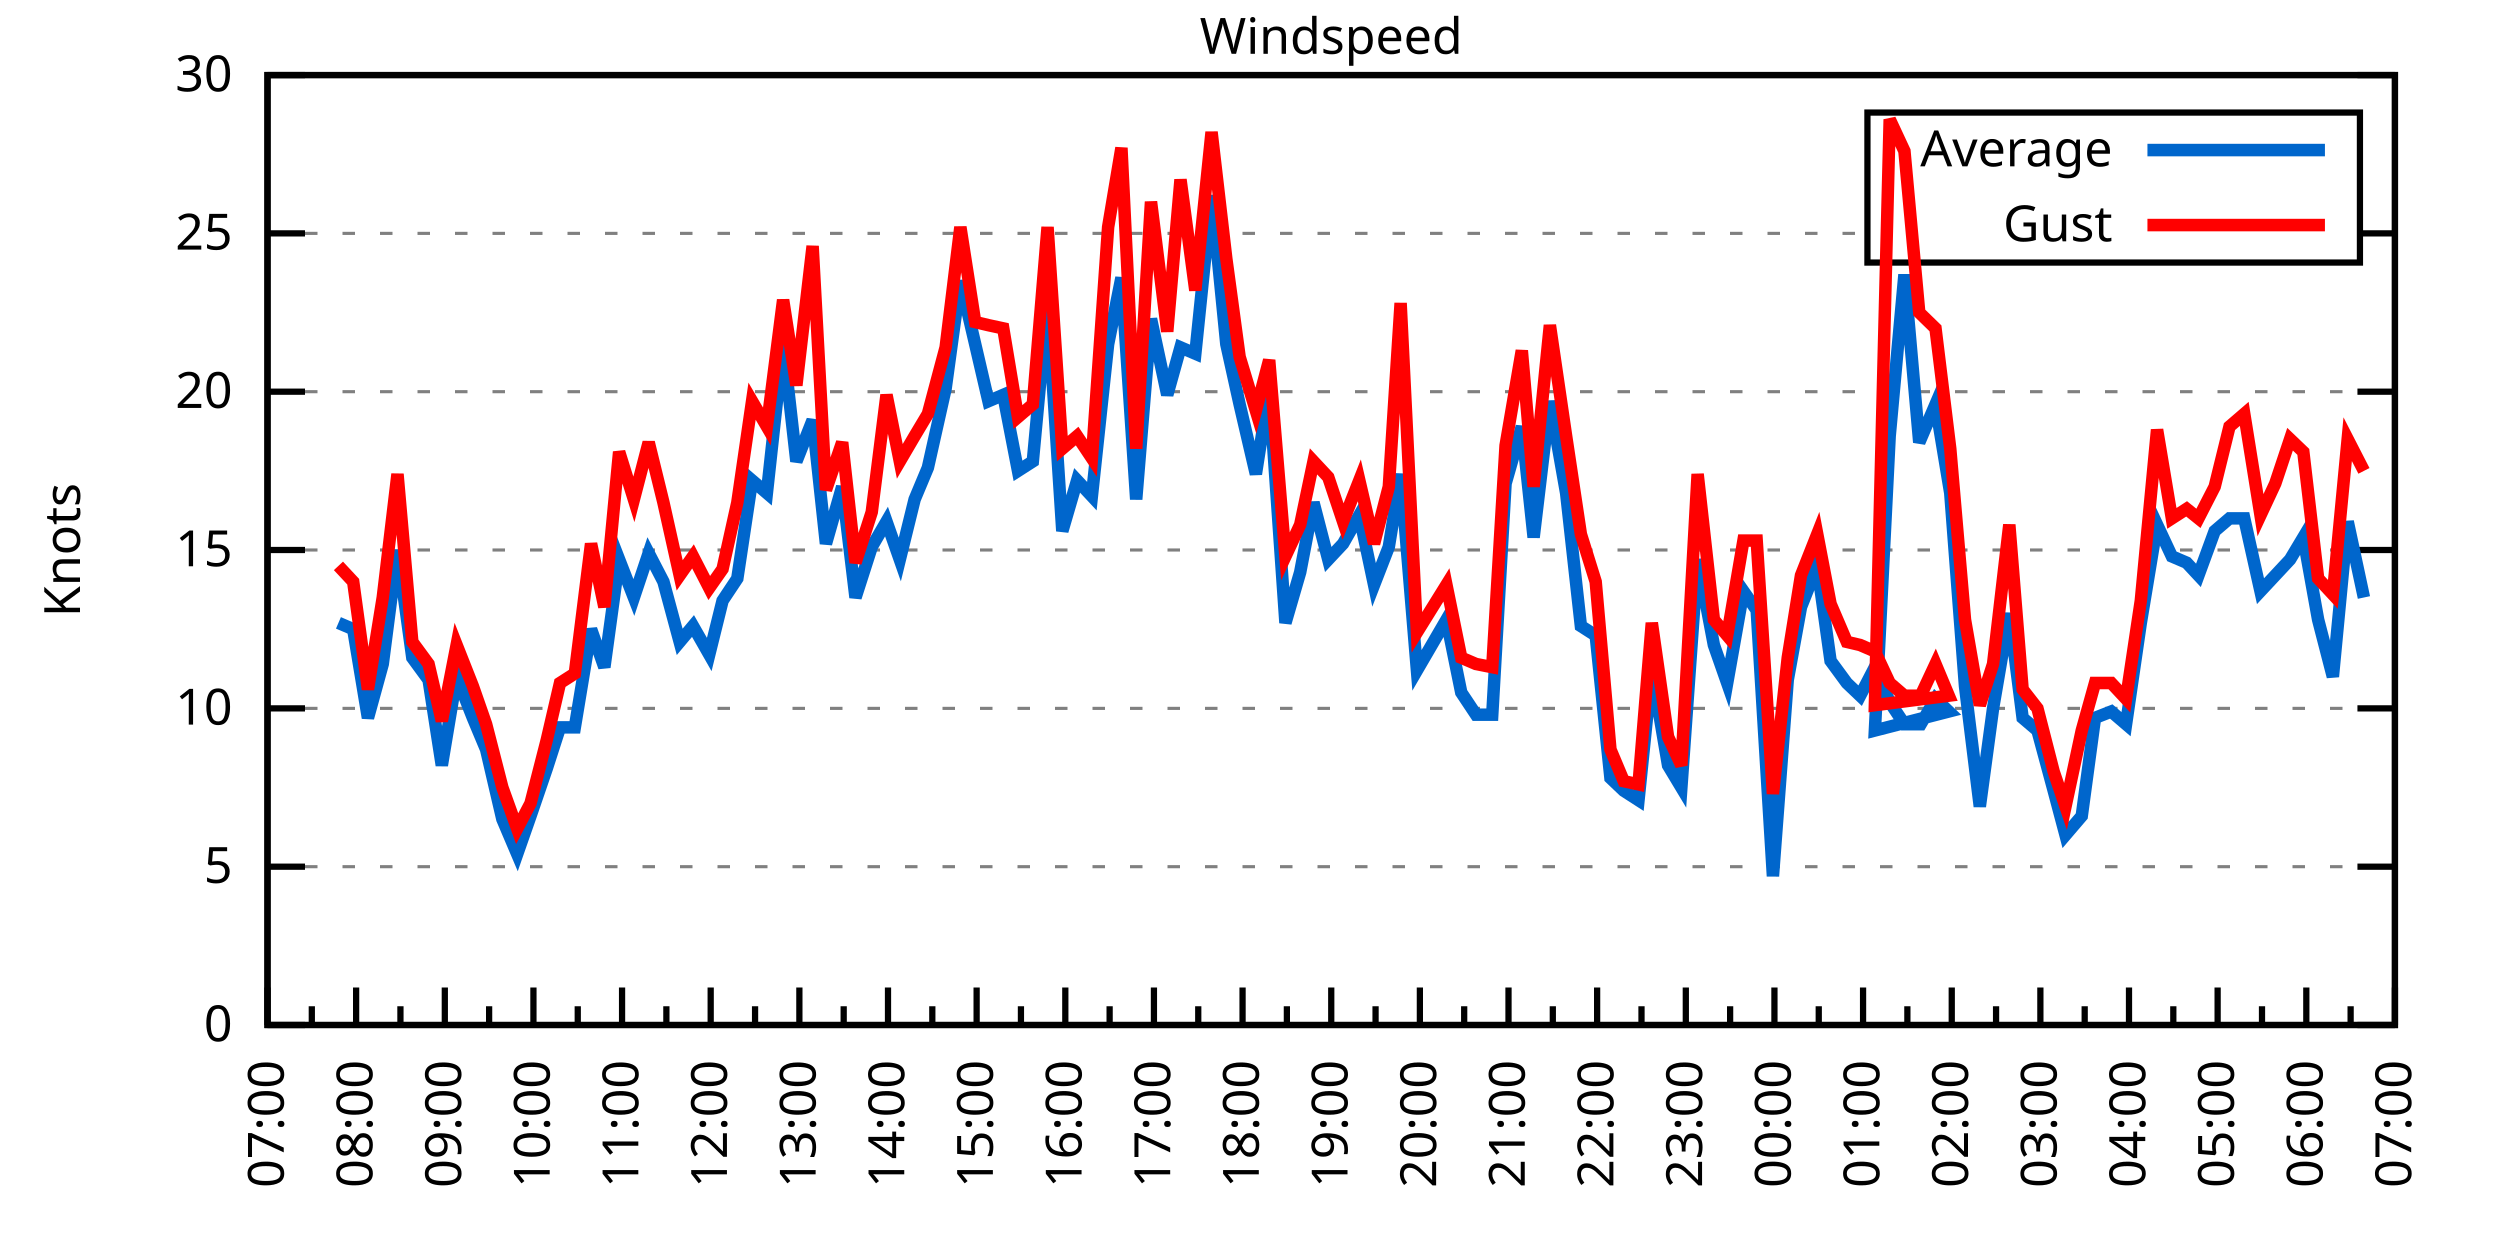
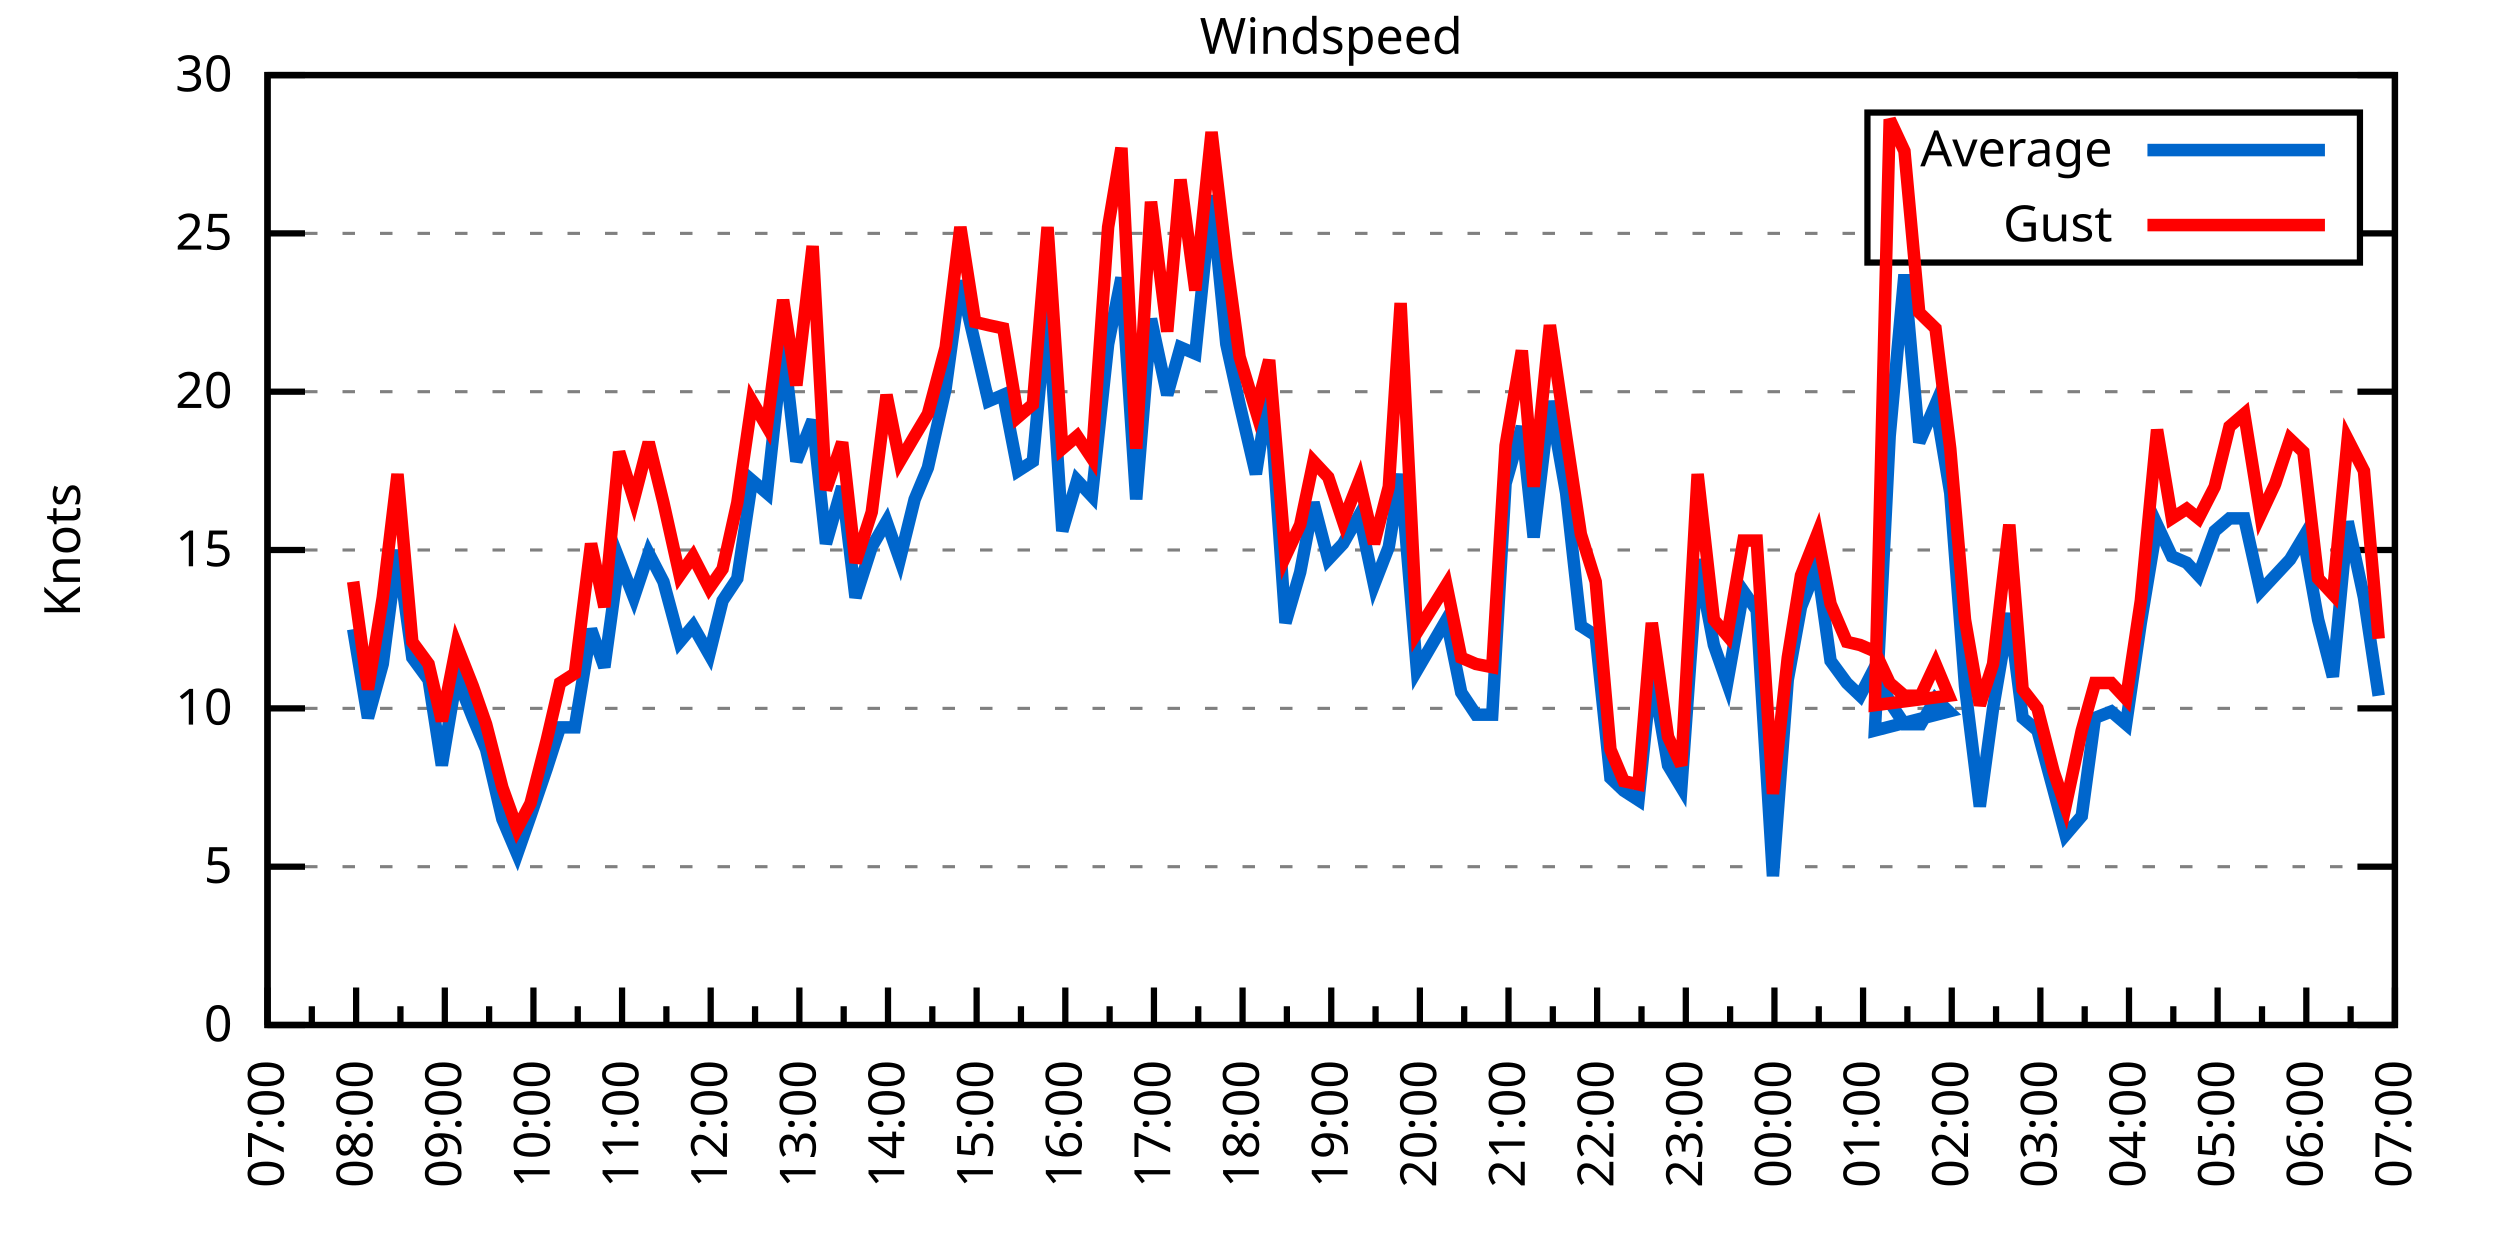
<svg xmlns="http://www.w3.org/2000/svg" xmlns:xlink="http://www.w3.org/1999/xlink" width="400" height="200" viewBox="0 0 400 200">
  <g id="gnuplot_canvas">
    <rect x="0" y="0" width="400" height="200" fill="none" />
    <defs>
      <circle id="gpDot" r="0.5" stroke-width="0.5" stroke="currentColor" />
      <path id="gpPt0" stroke-width="0.333" stroke="currentColor" d="M-1,0 h2 M0,-1 v2" />
      <path id="gpPt1" stroke-width="0.333" stroke="currentColor" d="M-1,-1 L1,1 M1,-1 L-1,1" />
      <path id="gpPt2" stroke-width="0.333" stroke="currentColor" d="M-1,0 L1,0 M0,-1 L0,1 M-1,-1 L1,1 M-1,1 L1,-1" />
      <rect id="gpPt3" stroke-width="0.333" stroke="currentColor" x="-1" y="-1" width="2" height="2" />
      <rect id="gpPt4" stroke-width="0.333" stroke="currentColor" fill="currentColor" x="-1" y="-1" width="2" height="2" />
      <circle id="gpPt5" stroke-width="0.333" stroke="currentColor" cx="0" cy="0" r="1" />
      <use xlink:href="#gpPt5" id="gpPt6" fill="currentColor" stroke="none" />
      <path id="gpPt7" stroke-width="0.333" stroke="currentColor" d="M0,-1.33 L-1.33,0.67 L1.33,0.67 z" />
      <use xlink:href="#gpPt7" id="gpPt8" fill="currentColor" stroke="none" />
      <use xlink:href="#gpPt7" id="gpPt9" stroke="currentColor" transform="rotate(180)" />
      <use xlink:href="#gpPt9" id="gpPt10" fill="currentColor" stroke="none" />
      <use xlink:href="#gpPt3" id="gpPt11" stroke="currentColor" transform="rotate(45)" />
      <use xlink:href="#gpPt11" id="gpPt12" fill="currentColor" stroke="none" />
      <path id="gpPt13" stroke-width="0.333" stroke="currentColor" d="M0,1.330 L1.265,0.411 L0.782,-1.067 L-0.782,-1.076 L-1.265,0.411 z" />
      <use xlink:href="#gpPt13" id="gpPt14" fill="currentColor" stroke="none" />
      <filter id="textbox" filterUnits="objectBoundingBox" x="0" y="0" height="1" width="1">
        <feFlood flood-color="white" flood-opacity="1" result="bgnd" />
        <feComposite in="SourceGraphic" in2="bgnd" operator="atop" />
      </filter>
      <filter id="greybox" filterUnits="objectBoundingBox" x="0" y="0" height="1" width="1">
        <feFlood flood-color="lightgrey" flood-opacity="1" result="grey" />
        <feComposite in="SourceGraphic" in2="grey" operator="atop" />
      </filter>
    </defs>
    <g fill="none" color="white" stroke="currentColor" stroke-width="1.00" stroke-linecap="butt" stroke-linejoin="miter">
</g>
    <g fill="none" color="black" stroke="currentColor" stroke-width="1.00" stroke-linecap="butt" stroke-linejoin="miter">
      <g stroke="none" shape-rendering="crispEdges">
        <polygon fill="rgb(255, 255, 255)" points="42.80,164.00 383.18,164.00 383.18,12.02 42.80,12.02 " />
      </g>
    </g>
    <g fill="none" color="black" stroke="currentColor" stroke-width="1.00" stroke-linecap="butt" stroke-linejoin="miter">
</g>
    <g fill="none" color="black" stroke="black" stroke-width="0.50" stroke-linecap="butt" stroke-linejoin="miter">
</g>
    <g fill="none" color="gray" stroke="currentColor" stroke-width="0.50" stroke-linecap="butt" stroke-linejoin="miter">
      <path stroke="gray" stroke-dasharray="2,4" class="gridline" d="M42.80,164.00 L383.19,164.00  " />
    </g>
    <g fill="none" color="gray" stroke="gray" stroke-width="1.00" stroke-linecap="butt" stroke-linejoin="miter">
</g>
    <g fill="none" color="black" stroke="currentColor" stroke-width="1.00" stroke-linecap="butt" stroke-linejoin="miter">
      <path stroke="black" d="M42.80,164.00 L48.80,164.00 M383.19,164.00 L377.19,164.00  " />
      <g transform="translate(37.20,166.60)" stroke="none" fill="black" font-family="Sans" font-size="8.00" text-anchor="end">
        <text>
          <tspan font-family="Sans"> 0</tspan>
        </text>
      </g>
    </g>
    <g fill="none" color="black" stroke="currentColor" stroke-width="1.00" stroke-linecap="butt" stroke-linejoin="miter">
</g>
    <g fill="none" color="black" stroke="black" stroke-width="0.50" stroke-linecap="butt" stroke-linejoin="miter">
</g>
    <g fill="none" color="gray" stroke="currentColor" stroke-width="0.50" stroke-linecap="butt" stroke-linejoin="miter">
      <path stroke="gray" stroke-dasharray="2,4" class="gridline" d="M42.80,138.67 L383.19,138.67  " />
    </g>
    <g fill="none" color="gray" stroke="gray" stroke-width="1.00" stroke-linecap="butt" stroke-linejoin="miter">
</g>
    <g fill="none" color="black" stroke="currentColor" stroke-width="1.00" stroke-linecap="butt" stroke-linejoin="miter">
      <path stroke="black" d="M42.80,138.67 L48.80,138.67 M383.19,138.67 L377.19,138.67  " />
      <g transform="translate(37.20,141.27)" stroke="none" fill="black" font-family="Sans" font-size="8.00" text-anchor="end">
        <text>
          <tspan font-family="Sans"> 5</tspan>
        </text>
      </g>
    </g>
    <g fill="none" color="black" stroke="currentColor" stroke-width="1.00" stroke-linecap="butt" stroke-linejoin="miter">
</g>
    <g fill="none" color="black" stroke="black" stroke-width="0.50" stroke-linecap="butt" stroke-linejoin="miter">
</g>
    <g fill="none" color="gray" stroke="currentColor" stroke-width="0.50" stroke-linecap="butt" stroke-linejoin="miter">
      <path stroke="gray" stroke-dasharray="2,4" class="gridline" d="M42.80,113.34 L383.19,113.34  " />
    </g>
    <g fill="none" color="gray" stroke="gray" stroke-width="1.00" stroke-linecap="butt" stroke-linejoin="miter">
</g>
    <g fill="none" color="black" stroke="currentColor" stroke-width="1.00" stroke-linecap="butt" stroke-linejoin="miter">
      <path stroke="black" d="M42.80,113.34 L48.80,113.34 M383.19,113.34 L377.19,113.34  " />
      <g transform="translate(37.20,115.94)" stroke="none" fill="black" font-family="Sans" font-size="8.00" text-anchor="end">
        <text>
          <tspan font-family="Sans"> 10</tspan>
        </text>
      </g>
    </g>
    <g fill="none" color="black" stroke="currentColor" stroke-width="1.00" stroke-linecap="butt" stroke-linejoin="miter">
</g>
    <g fill="none" color="black" stroke="black" stroke-width="0.50" stroke-linecap="butt" stroke-linejoin="miter">
</g>
    <g fill="none" color="gray" stroke="currentColor" stroke-width="0.50" stroke-linecap="butt" stroke-linejoin="miter">
      <path stroke="gray" stroke-dasharray="2,4" class="gridline" d="M42.80,88.00 L383.19,88.00  " />
    </g>
    <g fill="none" color="gray" stroke="gray" stroke-width="1.00" stroke-linecap="butt" stroke-linejoin="miter">
</g>
    <g fill="none" color="black" stroke="currentColor" stroke-width="1.00" stroke-linecap="butt" stroke-linejoin="miter">
      <path stroke="black" d="M42.80,88.00 L48.80,88.00 M383.19,88.00 L377.19,88.00  " />
      <g transform="translate(37.20,90.60)" stroke="none" fill="black" font-family="Sans" font-size="8.00" text-anchor="end">
        <text>
          <tspan font-family="Sans"> 15</tspan>
        </text>
      </g>
    </g>
    <g fill="none" color="black" stroke="currentColor" stroke-width="1.00" stroke-linecap="butt" stroke-linejoin="miter">
</g>
    <g fill="none" color="black" stroke="black" stroke-width="0.50" stroke-linecap="butt" stroke-linejoin="miter">
</g>
    <g fill="none" color="gray" stroke="currentColor" stroke-width="0.50" stroke-linecap="butt" stroke-linejoin="miter">
      <path stroke="gray" stroke-dasharray="2,4" class="gridline" d="M42.80,62.67 L383.19,62.67  " />
    </g>
    <g fill="none" color="gray" stroke="gray" stroke-width="1.00" stroke-linecap="butt" stroke-linejoin="miter">
</g>
    <g fill="none" color="black" stroke="currentColor" stroke-width="1.00" stroke-linecap="butt" stroke-linejoin="miter">
      <path stroke="black" d="M42.80,62.67 L48.80,62.67 M383.19,62.67 L377.19,62.67  " />
      <g transform="translate(37.20,65.27)" stroke="none" fill="black" font-family="Sans" font-size="8.00" text-anchor="end">
        <text>
          <tspan font-family="Sans"> 20</tspan>
        </text>
      </g>
    </g>
    <g fill="none" color="black" stroke="currentColor" stroke-width="1.00" stroke-linecap="butt" stroke-linejoin="miter">
</g>
    <g fill="none" color="black" stroke="black" stroke-width="0.50" stroke-linecap="butt" stroke-linejoin="miter">
</g>
    <g fill="none" color="gray" stroke="currentColor" stroke-width="0.50" stroke-linecap="butt" stroke-linejoin="miter">
      <path stroke="gray" stroke-dasharray="2,4" class="gridline" d="M42.80,37.34 L298.79,37.34 M377.59,37.34 L383.19,37.34  " />
    </g>
    <g fill="none" color="gray" stroke="gray" stroke-width="1.00" stroke-linecap="butt" stroke-linejoin="miter">
</g>
    <g fill="none" color="black" stroke="currentColor" stroke-width="1.00" stroke-linecap="butt" stroke-linejoin="miter">
      <path stroke="black" d="M42.80,37.34 L48.80,37.34 M383.19,37.34 L377.19,37.34  " />
      <g transform="translate(37.20,39.94)" stroke="none" fill="black" font-family="Sans" font-size="8.00" text-anchor="end">
        <text>
          <tspan font-family="Sans"> 25</tspan>
        </text>
      </g>
    </g>
    <g fill="none" color="black" stroke="currentColor" stroke-width="1.00" stroke-linecap="butt" stroke-linejoin="miter">
</g>
    <g fill="none" color="black" stroke="black" stroke-width="0.50" stroke-linecap="butt" stroke-linejoin="miter">
</g>
    <g fill="none" color="gray" stroke="currentColor" stroke-width="0.50" stroke-linecap="butt" stroke-linejoin="miter">
      <path stroke="gray" stroke-dasharray="2,4" class="gridline" d="M42.80,12.01 L383.19,12.01  " />
    </g>
    <g fill="none" color="gray" stroke="gray" stroke-width="1.00" stroke-linecap="butt" stroke-linejoin="miter">
</g>
    <g fill="none" color="black" stroke="currentColor" stroke-width="1.00" stroke-linecap="butt" stroke-linejoin="miter">
      <path stroke="black" d="M42.80,12.01 L48.80,12.01 M383.19,12.01 L377.19,12.01  " />
      <g transform="translate(37.20,14.61)" stroke="none" fill="black" font-family="Sans" font-size="8.00" text-anchor="end">
        <text>
          <tspan font-family="Sans"> 30</tspan>
        </text>
      </g>
    </g>
    <g fill="none" color="black" stroke="currentColor" stroke-width="1.00" stroke-linecap="butt" stroke-linejoin="miter">
      <path stroke="black" d="M42.80,164.00 L42.80,158.00  " />
      <g transform="translate(45.40,169.60) rotate(270)" stroke="none" fill="black" font-family="Sans" font-size="8.00" text-anchor="end">
        <text>
          <tspan font-family="Sans">07:00</tspan>
        </text>
      </g>
    </g>
    <g fill="none" color="black" stroke="currentColor" stroke-width="1.00" stroke-linecap="butt" stroke-linejoin="miter">
      <path stroke="black" d="M49.89,164.00 L49.89,161.00 M56.98,164.00 L56.98,158.00  " />
      <g transform="translate(59.58,169.60) rotate(270)" stroke="none" fill="black" font-family="Sans" font-size="8.00" text-anchor="end">
        <text>
          <tspan font-family="Sans">08:00</tspan>
        </text>
      </g>
    </g>
    <g fill="none" color="black" stroke="currentColor" stroke-width="1.00" stroke-linecap="butt" stroke-linejoin="miter">
      <path stroke="black" d="M64.07,164.00 L64.07,161.00 M71.17,164.00 L71.17,158.00  " />
      <g transform="translate(73.77,169.60) rotate(270)" stroke="none" fill="black" font-family="Sans" font-size="8.00" text-anchor="end">
        <text>
          <tspan font-family="Sans">09:00</tspan>
        </text>
      </g>
    </g>
    <g fill="none" color="black" stroke="currentColor" stroke-width="1.00" stroke-linecap="butt" stroke-linejoin="miter">
      <path stroke="black" d="M78.26,164.00 L78.26,161.00 M85.35,164.00 L85.35,158.00  " />
      <g transform="translate(87.95,169.60) rotate(270)" stroke="none" fill="black" font-family="Sans" font-size="8.00" text-anchor="end">
        <text>
          <tspan font-family="Sans">10:00</tspan>
        </text>
      </g>
    </g>
    <g fill="none" color="black" stroke="currentColor" stroke-width="1.00" stroke-linecap="butt" stroke-linejoin="miter">
      <path stroke="black" d="M92.44,164.00 L92.44,161.00 M99.53,164.00 L99.53,158.00  " />
      <g transform="translate(102.13,169.60) rotate(270)" stroke="none" fill="black" font-family="Sans" font-size="8.00" text-anchor="end">
        <text>
          <tspan font-family="Sans">11:00</tspan>
        </text>
      </g>
    </g>
    <g fill="none" color="black" stroke="currentColor" stroke-width="1.00" stroke-linecap="butt" stroke-linejoin="miter">
      <path stroke="black" d="M106.62,164.00 L106.62,161.00 M113.71,164.00 L113.71,158.00  " />
      <g transform="translate(116.31,169.60) rotate(270)" stroke="none" fill="black" font-family="Sans" font-size="8.00" text-anchor="end">
        <text>
          <tspan font-family="Sans">12:00</tspan>
        </text>
      </g>
    </g>
    <g fill="none" color="black" stroke="currentColor" stroke-width="1.00" stroke-linecap="butt" stroke-linejoin="miter">
      <path stroke="black" d="M120.81,164.00 L120.81,161.00 M127.90,164.00 L127.90,158.00  " />
      <g transform="translate(130.50,169.60) rotate(270)" stroke="none" fill="black" font-family="Sans" font-size="8.00" text-anchor="end">
        <text>
          <tspan font-family="Sans">13:00</tspan>
        </text>
      </g>
    </g>
    <g fill="none" color="black" stroke="currentColor" stroke-width="1.00" stroke-linecap="butt" stroke-linejoin="miter">
      <path stroke="black" d="M134.99,164.00 L134.99,161.00 M142.08,164.00 L142.08,158.00  " />
      <g transform="translate(144.68,169.60) rotate(270)" stroke="none" fill="black" font-family="Sans" font-size="8.00" text-anchor="end">
        <text>
          <tspan font-family="Sans">14:00</tspan>
        </text>
      </g>
    </g>
    <g fill="none" color="black" stroke="currentColor" stroke-width="1.00" stroke-linecap="butt" stroke-linejoin="miter">
      <path stroke="black" d="M149.17,164.00 L149.17,161.00 M156.26,164.00 L156.26,158.00  " />
      <g transform="translate(158.86,169.60) rotate(270)" stroke="none" fill="black" font-family="Sans" font-size="8.00" text-anchor="end">
        <text>
          <tspan font-family="Sans">15:00</tspan>
        </text>
      </g>
    </g>
    <g fill="none" color="black" stroke="currentColor" stroke-width="1.00" stroke-linecap="butt" stroke-linejoin="miter">
      <path stroke="black" d="M163.35,164.00 L163.35,161.00 M170.45,164.00 L170.45,158.00  " />
      <g transform="translate(173.05,169.60) rotate(270)" stroke="none" fill="black" font-family="Sans" font-size="8.00" text-anchor="end">
        <text>
          <tspan font-family="Sans">16:00</tspan>
        </text>
      </g>
    </g>
    <g fill="none" color="black" stroke="currentColor" stroke-width="1.00" stroke-linecap="butt" stroke-linejoin="miter">
      <path stroke="black" d="M177.54,164.00 L177.54,161.00 M184.63,164.00 L184.63,158.00  " />
      <g transform="translate(187.23,169.60) rotate(270)" stroke="none" fill="black" font-family="Sans" font-size="8.00" text-anchor="end">
        <text>
          <tspan font-family="Sans">17:00</tspan>
        </text>
      </g>
    </g>
    <g fill="none" color="black" stroke="currentColor" stroke-width="1.00" stroke-linecap="butt" stroke-linejoin="miter">
      <path stroke="black" d="M191.72,164.00 L191.72,161.00 M198.81,164.00 L198.81,158.00  " />
      <g transform="translate(201.41,169.60) rotate(270)" stroke="none" fill="black" font-family="Sans" font-size="8.00" text-anchor="end">
        <text>
          <tspan font-family="Sans">18:00</tspan>
        </text>
      </g>
    </g>
    <g fill="none" color="black" stroke="currentColor" stroke-width="1.00" stroke-linecap="butt" stroke-linejoin="miter">
      <path stroke="black" d="M205.90,164.00 L205.90,161.00 M213.00,164.00 L213.00,158.00  " />
      <g transform="translate(215.60,169.60) rotate(270)" stroke="none" fill="black" font-family="Sans" font-size="8.00" text-anchor="end">
        <text>
          <tspan font-family="Sans">19:00</tspan>
        </text>
      </g>
    </g>
    <g fill="none" color="black" stroke="currentColor" stroke-width="1.00" stroke-linecap="butt" stroke-linejoin="miter">
      <path stroke="black" d="M220.09,164.00 L220.09,161.00 M227.18,164.00 L227.18,158.00  " />
      <g transform="translate(229.78,169.60) rotate(270)" stroke="none" fill="black" font-family="Sans" font-size="8.00" text-anchor="end">
        <text>
          <tspan font-family="Sans">20:00</tspan>
        </text>
      </g>
    </g>
    <g fill="none" color="black" stroke="currentColor" stroke-width="1.00" stroke-linecap="butt" stroke-linejoin="miter">
      <path stroke="black" d="M234.27,164.00 L234.27,161.00 M241.36,164.00 L241.36,158.00  " />
      <g transform="translate(243.96,169.60) rotate(270)" stroke="none" fill="black" font-family="Sans" font-size="8.00" text-anchor="end">
        <text>
          <tspan font-family="Sans">21:00</tspan>
        </text>
      </g>
    </g>
    <g fill="none" color="black" stroke="currentColor" stroke-width="1.00" stroke-linecap="butt" stroke-linejoin="miter">
      <path stroke="black" d="M248.45,164.00 L248.45,161.00 M255.54,164.00 L255.54,158.00  " />
      <g transform="translate(258.14,169.60) rotate(270)" stroke="none" fill="black" font-family="Sans" font-size="8.00" text-anchor="end">
        <text>
          <tspan font-family="Sans">22:00</tspan>
        </text>
      </g>
    </g>
    <g fill="none" color="black" stroke="currentColor" stroke-width="1.00" stroke-linecap="butt" stroke-linejoin="miter">
      <path stroke="black" d="M262.64,164.00 L262.64,161.00 M269.73,164.00 L269.73,158.00  " />
      <g transform="translate(272.33,169.60) rotate(270)" stroke="none" fill="black" font-family="Sans" font-size="8.00" text-anchor="end">
        <text>
          <tspan font-family="Sans">23:00</tspan>
        </text>
      </g>
    </g>
    <g fill="none" color="black" stroke="currentColor" stroke-width="1.00" stroke-linecap="butt" stroke-linejoin="miter">
      <path stroke="black" d="M276.82,164.00 L276.82,161.00 M283.91,164.00 L283.91,158.00  " />
      <g transform="translate(286.51,169.60) rotate(270)" stroke="none" fill="black" font-family="Sans" font-size="8.00" text-anchor="end">
        <text>
          <tspan font-family="Sans">00:00</tspan>
        </text>
      </g>
    </g>
    <g fill="none" color="black" stroke="currentColor" stroke-width="1.00" stroke-linecap="butt" stroke-linejoin="miter">
      <path stroke="black" d="M291.00,164.00 L291.00,161.00 M298.09,164.00 L298.09,158.00  " />
      <g transform="translate(300.69,169.60) rotate(270)" stroke="none" fill="black" font-family="Sans" font-size="8.00" text-anchor="end">
        <text>
          <tspan font-family="Sans">01:00</tspan>
        </text>
      </g>
    </g>
    <g fill="none" color="black" stroke="currentColor" stroke-width="1.00" stroke-linecap="butt" stroke-linejoin="miter">
      <path stroke="black" d="M305.18,164.00 L305.18,161.00 M312.28,164.00 L312.28,158.00  " />
      <g transform="translate(314.88,169.60) rotate(270)" stroke="none" fill="black" font-family="Sans" font-size="8.00" text-anchor="end">
        <text>
          <tspan font-family="Sans">02:00</tspan>
        </text>
      </g>
    </g>
    <g fill="none" color="black" stroke="currentColor" stroke-width="1.00" stroke-linecap="butt" stroke-linejoin="miter">
      <path stroke="black" d="M319.37,164.00 L319.37,161.00 M326.46,164.00 L326.46,158.00  " />
      <g transform="translate(329.06,169.60) rotate(270)" stroke="none" fill="black" font-family="Sans" font-size="8.00" text-anchor="end">
        <text>
          <tspan font-family="Sans">03:00</tspan>
        </text>
      </g>
    </g>
    <g fill="none" color="black" stroke="currentColor" stroke-width="1.00" stroke-linecap="butt" stroke-linejoin="miter">
      <path stroke="black" d="M333.55,164.00 L333.55,161.00 M340.64,164.00 L340.64,158.00  " />
      <g transform="translate(343.24,169.60) rotate(270)" stroke="none" fill="black" font-family="Sans" font-size="8.00" text-anchor="end">
        <text>
          <tspan font-family="Sans">04:00</tspan>
        </text>
      </g>
    </g>
    <g fill="none" color="black" stroke="currentColor" stroke-width="1.00" stroke-linecap="butt" stroke-linejoin="miter">
      <path stroke="black" d="M347.73,164.00 L347.73,161.00 M354.82,164.00 L354.82,158.00  " />
      <g transform="translate(357.42,169.60) rotate(270)" stroke="none" fill="black" font-family="Sans" font-size="8.00" text-anchor="end">
        <text>
          <tspan font-family="Sans">05:00</tspan>
        </text>
      </g>
    </g>
    <g fill="none" color="black" stroke="currentColor" stroke-width="1.00" stroke-linecap="butt" stroke-linejoin="miter">
      <path stroke="black" d="M361.92,164.00 L361.92,161.00 M369.01,164.00 L369.01,158.00  " />
      <g transform="translate(371.61,169.60) rotate(270)" stroke="none" fill="black" font-family="Sans" font-size="8.00" text-anchor="end">
        <text>
          <tspan font-family="Sans">06:00</tspan>
        </text>
      </g>
    </g>
    <g fill="none" color="black" stroke="currentColor" stroke-width="1.00" stroke-linecap="butt" stroke-linejoin="miter">
      <path stroke="black" d="M376.10,164.00 L376.10,161.00 M383.19,164.00 L383.19,158.00  " />
      <g transform="translate(385.79,169.60) rotate(270)" stroke="none" fill="black" font-family="Sans" font-size="8.00" text-anchor="end">
        <text>
          <tspan font-family="Sans">07:00</tspan>
        </text>
      </g>
    </g>
    <g fill="none" color="black" stroke="currentColor" stroke-width="1.00" stroke-linecap="butt" stroke-linejoin="miter">
</g>
    <g fill="none" color="black" stroke="currentColor" stroke-width="1.00" stroke-linecap="butt" stroke-linejoin="miter">
      <path stroke="black" d="M42.80,12.01 L42.80,164.00 L383.19,164.00 L383.19,12.01 L42.80,12.01 Z  " />
    </g>
    <g fill="none" color="black" stroke="currentColor" stroke-width="1.00" stroke-linecap="butt" stroke-linejoin="miter">
      <g transform="translate(12.80,88.01) rotate(270)" stroke="none" fill="black" font-family="Sans" font-size="8.00" text-anchor="middle">
        <text>
          <tspan font-family="Sans">Knots</tspan>
        </text>
      </g>
    </g>
    <g fill="none" color="black" stroke="currentColor" stroke-width="1.00" stroke-linecap="butt" stroke-linejoin="miter">
</g>
    <g fill="none" color="black" stroke="currentColor" stroke-width="1.00" stroke-linecap="butt" stroke-linejoin="miter">
      <path stroke="black" d="M298.79,42.01 L298.79,18.01 L377.59,18.01 L377.59,42.01 L298.79,42.01 Z  " />
    </g>
    <g id="Windspeed_plot_1">
      <g fill="none" color="white" stroke="black" stroke-width="2.00" stroke-linecap="butt" stroke-linejoin="miter">
</g>
      <g fill="none" color="black" stroke="currentColor" stroke-width="2.00" stroke-linecap="butt" stroke-linejoin="miter">
        <g transform="translate(337.99,26.61)" stroke="none" fill="black" font-family="Sans" font-size="8.00" text-anchor="end">
          <text>
            <tspan font-family="Sans">Average</tspan>
          </text>
        </g>
      </g>
      <g fill="none" color="black" stroke="currentColor" stroke-width="2.00" stroke-linecap="butt" stroke-linejoin="miter">
-         <path stroke="rgb(  0, 102, 204)" d="M343.59,24.01 L371.99,24.01 M54.15,99.66 L56.51,100.67 L58.87,114.86 L61.24,106.24 L63.60,88.00 L65.97,105.23   L68.57,108.78 L70.69,122.46 L73.06,108.27 L75.66,114.86 L77.78,119.92 L80.38,131.07 L82.75,136.64 L84.88,130.56   L87.48,122.96 L89.60,116.38 L91.97,116.38 L94.57,100.67 L96.70,106.75 L99.06,89.52 L101.42,95.60 L103.79,88.51   L106.15,93.07 L108.75,102.70 L110.88,100.16 L113.48,104.72 L115.61,96.11 L117.97,92.56 L120.33,76.86 L122.70,78.89   L125.30,55.07 L127.42,73.82 L130.02,67.23 L132.15,86.99 L134.75,77.87 L136.88,95.60 L139.48,87.50 L141.84,83.45   L143.97,89.52 L146.34,79.90 L148.46,74.83 L151.30,62.17 L153.66,44.94 L156.03,55.07 L158.15,64.19 L160.52,63.18   L162.88,75.34 L165.25,73.82 L167.61,48.49 L169.97,84.97 L172.34,76.86 L174.70,79.39 L177.30,55.07 L179.43,44.43   L181.79,79.90 L184.16,51.02 L186.76,63.18 L188.88,55.58 L191.25,56.59 L193.85,31.26 L196.21,55.07 L198.34,64.70   L200.94,75.85 L203.07,62.17 L205.67,99.66 L208.03,91.55 L210.16,80.41 L212.52,89.52 L214.89,86.99 L217.49,82.43   L219.85,93.58 L222.21,87.50 L224.10,75.85 L226.71,107.26 L231.43,99.15 L233.80,110.80 L236.16,114.35 L238.76,114.35   L240.89,77.37 L243.49,68.25 L245.38,85.98 L247.98,64.19 L250.58,78.89 L252.94,100.16 L255.31,101.68 L257.67,124.48   L259.80,126.51 L262.16,128.03 L264.29,107.26 L266.89,122.46 L269.02,126.00 L271.62,89.52 L274.22,103.20 L276.35,109.28   L278.95,94.59 L281.07,97.63 L283.67,140.19 L286.04,108.78 L288.16,97.12 L290.76,90.54 L292.89,105.74 L295.49,109.28   L297.62,111.31 L299.98,106.75 L302.35,112.32 L304.71,115.87 L307.31,115.87 L309.68,111.82 L311.80,113.84 L299.98,116.88   L302.35,69.77 L304.71,43.93 L307.08,70.78 L309.68,64.70 L312.04,78.89 L314.40,109.79 L316.77,129.04 L318.89,113.34   L321.49,98.14 L323.62,114.86 L325.99,116.88 L328.59,126.51 L330.48,133.60 L333.08,130.56 L335.20,114.86 L337.80,113.84   L340.17,115.87 L342.53,99.66 L345.13,83.95 L347.50,89.02 L349.86,90.03 L351.75,92.06 L354.35,84.97 L356.72,82.94   L359.08,82.94 L361.68,94.59 L364.04,92.06 L366.41,89.52 L368.53,85.98 L370.90,99.15 L373.26,108.27 L375.63,83.45   L378.23,95.60  " />
+         <path stroke="rgb(  0, 102, 204)" d="M343.59,24.01 L371.99,24.01 M56.51,100.67 L58.87,114.86 L61.24,106.24 L63.60,88.00 L65.97,105.23 L68.57,108.78   L70.69,122.46 L73.06,108.27 L75.66,114.86 L77.78,119.92 L80.38,131.07 L82.75,136.64 L84.88,130.56 L87.48,122.96   L89.60,116.38 L91.97,116.38 L94.57,100.67 L96.70,106.75 L99.06,89.52 L101.42,95.60 L103.79,88.51 L106.15,93.07   L108.75,102.70 L110.88,100.16 L113.48,104.72 L115.61,96.11 L117.97,92.56 L120.33,76.86 L122.70,78.89 L125.30,55.07   L127.42,73.82 L130.02,67.23 L132.15,86.99 L134.75,77.87 L136.88,95.60 L139.48,87.50 L141.84,83.45 L143.97,89.52   L146.34,79.90 L148.46,74.83 L151.30,62.17 L153.66,44.94 L156.03,55.07 L158.15,64.19 L160.52,63.18 L162.88,75.34   L165.25,73.82 L167.61,48.49 L169.97,84.97 L172.34,76.86 L174.70,79.39 L177.30,55.07 L179.43,44.43 L181.79,79.90   L184.16,51.02 L186.76,63.18 L188.88,55.58 L191.25,56.59 L193.85,31.26 L196.21,55.07 L198.34,64.70 L200.94,75.85   L203.07,62.17 L205.67,99.66 L208.03,91.55 L210.16,80.41 L212.52,89.52 L214.89,86.99 L217.49,82.43 L219.85,93.58   L222.21,87.50 L224.10,75.85 L226.71,107.26 L231.43,99.15 L233.80,110.80 L236.16,114.35 L238.76,114.35 L240.89,77.37   L243.49,68.25 L245.38,85.98 L247.98,64.19 L250.58,78.89 L252.94,100.16 L255.31,101.68 L257.67,124.48 L259.80,126.51   L262.16,128.03 L264.29,107.26 L266.89,122.46 L269.02,126.00 L271.62,89.52 L274.22,103.20 L276.35,109.28 L278.95,94.59   L281.07,97.63 L283.67,140.19 L286.04,108.78 L288.16,97.12 L290.76,90.54 L292.89,105.74 L295.49,109.28 L297.62,111.31   L299.98,106.75 L302.35,112.32 L304.71,115.87 L307.31,115.87 L309.68,111.82 L311.80,113.84 L299.98,116.88 L302.35,69.77   L304.71,43.93 L307.08,70.78 L309.68,64.70 L312.04,78.89 L314.40,109.79 L316.77,129.04 L318.89,113.34 L321.49,98.14   L323.62,114.86 L325.99,116.88 L328.59,126.51 L330.48,133.60 L333.08,130.56 L335.20,114.86 L337.80,113.84 L340.17,115.87   L342.53,99.66 L345.13,83.95 L347.50,89.02 L349.86,90.03 L351.75,92.06 L354.35,84.97 L356.72,82.94 L359.08,82.94   L361.68,94.59 L364.04,92.06 L366.41,89.52 L368.53,85.98 L370.90,99.15 L373.26,108.27 L375.63,83.45 L378.23,95.60   L380.59,111.31  " />
      </g>
    </g>
    <g id="Windspeed_plot_2">
      <g fill="none" color="black" stroke="currentColor" stroke-width="2.00" stroke-linecap="butt" stroke-linejoin="miter">
        <g transform="translate(337.99,38.61)" stroke="none" fill="black" font-family="Sans" font-size="8.00" text-anchor="end">
          <text>
            <tspan font-family="Sans">Gust</tspan>
          </text>
        </g>
      </g>
      <g fill="none" color="black" stroke="currentColor" stroke-width="2.00" stroke-linecap="butt" stroke-linejoin="miter">
-         <path stroke="rgb(255,   0,   0)" d="M343.59,36.01 L371.99,36.01 M54.15,90.54 L56.51,93.07 L58.87,110.30 L61.24,95.60 L63.60,75.85 L65.97,102.70   L68.57,106.24 L70.69,115.36 L73.06,103.20 L75.66,109.79 L77.78,115.87 L80.38,126.00 L82.75,132.59 L84.88,128.54   L87.48,118.40 L89.60,109.28 L91.97,107.76 L94.57,86.99 L96.70,97.12 L99.06,72.30 L101.42,79.90 L103.79,70.78   L106.15,80.41 L108.75,92.06 L110.88,89.02 L113.48,94.08 L115.61,91.04 L117.97,80.41 L120.33,64.19 L122.70,68.25   L125.30,47.98 L127.42,61.66 L130.02,39.37 L132.15,78.38 L134.75,70.78 L136.88,90.03 L139.48,81.93 L141.84,63.18   L143.97,73.82 L146.34,69.77 L148.46,66.22 L151.30,55.58 L153.66,36.33 L156.03,51.53 L158.15,52.03 L160.52,52.54   L162.88,66.73 L165.25,64.70 L167.61,36.33 L169.97,71.79 L172.34,69.77 L174.70,73.31 L177.30,36.33 L179.43,23.66   L181.79,71.79 L184.16,32.28 L186.76,53.05 L188.88,28.73 L191.25,46.46 L193.85,21.13 L196.21,41.39 L198.34,57.10   L200.94,65.71 L203.07,57.61 L205.67,89.02 L208.03,83.95 L210.16,73.82 L212.52,76.35 L214.89,83.45 L217.49,76.86   L219.85,86.99 L222.21,77.87 L224.10,48.49 L226.71,101.18 L231.43,93.58 L233.80,105.23 L236.16,106.24 L238.76,106.75   L240.89,71.29 L243.49,56.09 L245.38,77.87 L247.98,52.03 L250.58,69.77 L252.94,85.47 L255.31,93.07 L257.67,119.92   L259.80,124.99 L262.16,125.50 L264.29,99.66 L266.89,117.90 L269.02,122.46 L271.62,75.85 L274.22,99.15 L276.35,101.68   L278.95,86.49 L281.07,86.49 L283.67,127.02 L286.04,105.23 L288.16,92.06 L290.76,85.47 L292.89,96.62 L295.49,102.70   L297.62,103.20 L299.98,104.22 L302.35,109.28 L304.71,111.31 L307.31,111.31 L309.68,106.24 L311.80,111.31 L299.98,112.83   L302.35,19.10 L304.71,24.17 L307.08,50.01 L309.68,52.54 L312.04,71.79 L314.40,99.15 L316.77,112.83 L318.89,106.24   L321.49,83.95 L323.62,110.30 L325.99,113.34 L328.59,123.47 L330.48,129.04 L333.08,116.88 L335.20,109.28 L337.80,109.28   L340.17,111.82 L342.53,96.11 L345.13,68.75 L347.50,82.94 L349.86,81.42 L351.75,82.94 L354.35,77.87 L356.72,68.25   L359.08,66.22 L361.68,82.43 L364.04,77.37 L366.41,70.27 L368.53,72.30 L370.90,92.56 L373.26,95.10 L375.63,70.27   L378.23,75.34  " />
+         <path stroke="rgb(255,   0,   0)" d="M343.59,36.01 L371.99,36.01 M56.51,93.07 L58.87,110.30 L61.24,95.60 L63.60,75.85 L65.97,102.70 L68.57,106.24   L70.69,115.36 L73.06,103.20 L75.66,109.79 L77.78,115.87 L80.38,126.00 L82.75,132.59 L84.88,128.54 L87.48,118.40   L89.60,109.28 L91.97,107.76 L94.57,86.99 L96.70,97.12 L99.06,72.30 L101.42,79.90 L103.79,70.78 L106.15,80.41   L108.75,92.06 L110.88,89.02 L113.48,94.08 L115.61,91.04 L117.97,80.41 L120.33,64.19 L122.70,68.25 L125.30,47.98   L127.42,61.66 L130.02,39.37 L132.15,78.38 L134.75,70.78 L136.88,90.03 L139.48,81.93 L141.84,63.18 L143.97,73.82   L146.34,69.77 L148.46,66.22 L151.30,55.58 L153.66,36.33 L156.03,51.53 L158.15,52.03 L160.52,52.54 L162.88,66.73   L165.25,64.70 L167.61,36.33 L169.97,71.79 L172.34,69.77 L174.70,73.31 L177.30,36.33 L179.43,23.66 L181.79,71.79   L184.16,32.28 L186.76,53.05 L188.88,28.73 L191.25,46.46 L193.85,21.13 L196.21,41.39 L198.34,57.10 L200.94,65.71   L203.07,57.61 L205.67,89.02 L208.03,83.95 L210.16,73.82 L212.52,76.35 L214.89,83.45 L217.49,76.86 L219.85,86.99   L222.21,77.87 L224.10,48.49 L226.71,101.18 L231.43,93.58 L233.80,105.23 L236.16,106.24 L238.76,106.75 L240.89,71.29   L243.49,56.09 L245.38,77.87 L247.98,52.03 L250.58,69.77 L252.94,85.47 L255.31,93.07 L257.67,119.92 L259.80,124.99   L262.16,125.50 L264.29,99.66 L266.89,117.90 L269.02,122.46 L271.62,75.85 L274.22,99.15 L276.35,101.68 L278.95,86.49   L281.07,86.49 L283.67,127.02 L286.04,105.23 L288.16,92.06 L290.76,85.47 L292.89,96.62 L295.49,102.70 L297.62,103.20   L299.98,104.22 L302.35,109.28 L304.71,111.31 L307.31,111.31 L309.68,106.24 L311.80,111.31 L299.98,112.83 L302.35,19.10   L304.71,24.17 L307.08,50.01 L309.68,52.54 L312.04,71.79 L314.40,99.15 L316.77,112.83 L318.89,106.24 L321.49,83.95   L323.62,110.30 L325.99,113.34 L328.59,123.47 L330.48,129.04 L333.08,116.88 L335.20,109.28 L337.80,109.28 L340.17,111.82   L342.53,96.11 L345.13,68.75 L347.50,82.94 L349.86,81.42 L351.75,82.94 L354.35,77.87 L356.72,68.25 L359.08,66.22   L361.68,82.43 L364.04,77.37 L366.41,70.27 L368.53,72.30 L370.90,92.56 L373.26,95.10 L375.63,70.27 L378.23,75.34   L380.59,102.19  " />
      </g>
    </g>
    <g fill="none" color="black" stroke="currentColor" stroke-width="2.00" stroke-linecap="butt" stroke-linejoin="miter">
</g>
    <g fill="none" color="black" stroke="black" stroke-width="1.00" stroke-linecap="butt" stroke-linejoin="miter">
</g>
    <g fill="none" color="black" stroke="currentColor" stroke-width="1.00" stroke-linecap="butt" stroke-linejoin="miter">
      <path stroke="black" d="M42.80,12.01 L42.80,164.00 L383.19,164.00 L383.19,12.01 L42.80,12.01 Z  " />
    </g>
    <g fill="none" color="black" stroke="currentColor" stroke-width="1.00" stroke-linecap="butt" stroke-linejoin="miter">
      <g transform="translate(212.99,8.61)" stroke="none" fill="black" font-family="Sans" font-size="8.00" text-anchor="middle">
        <text>
          <tspan font-family="Sans">Windspeed</tspan>
        </text>
      </g>
    </g>
    <g fill="none" color="black" stroke="currentColor" stroke-width="1.00" stroke-linecap="butt" stroke-linejoin="miter">
</g>
  </g>
</svg>
